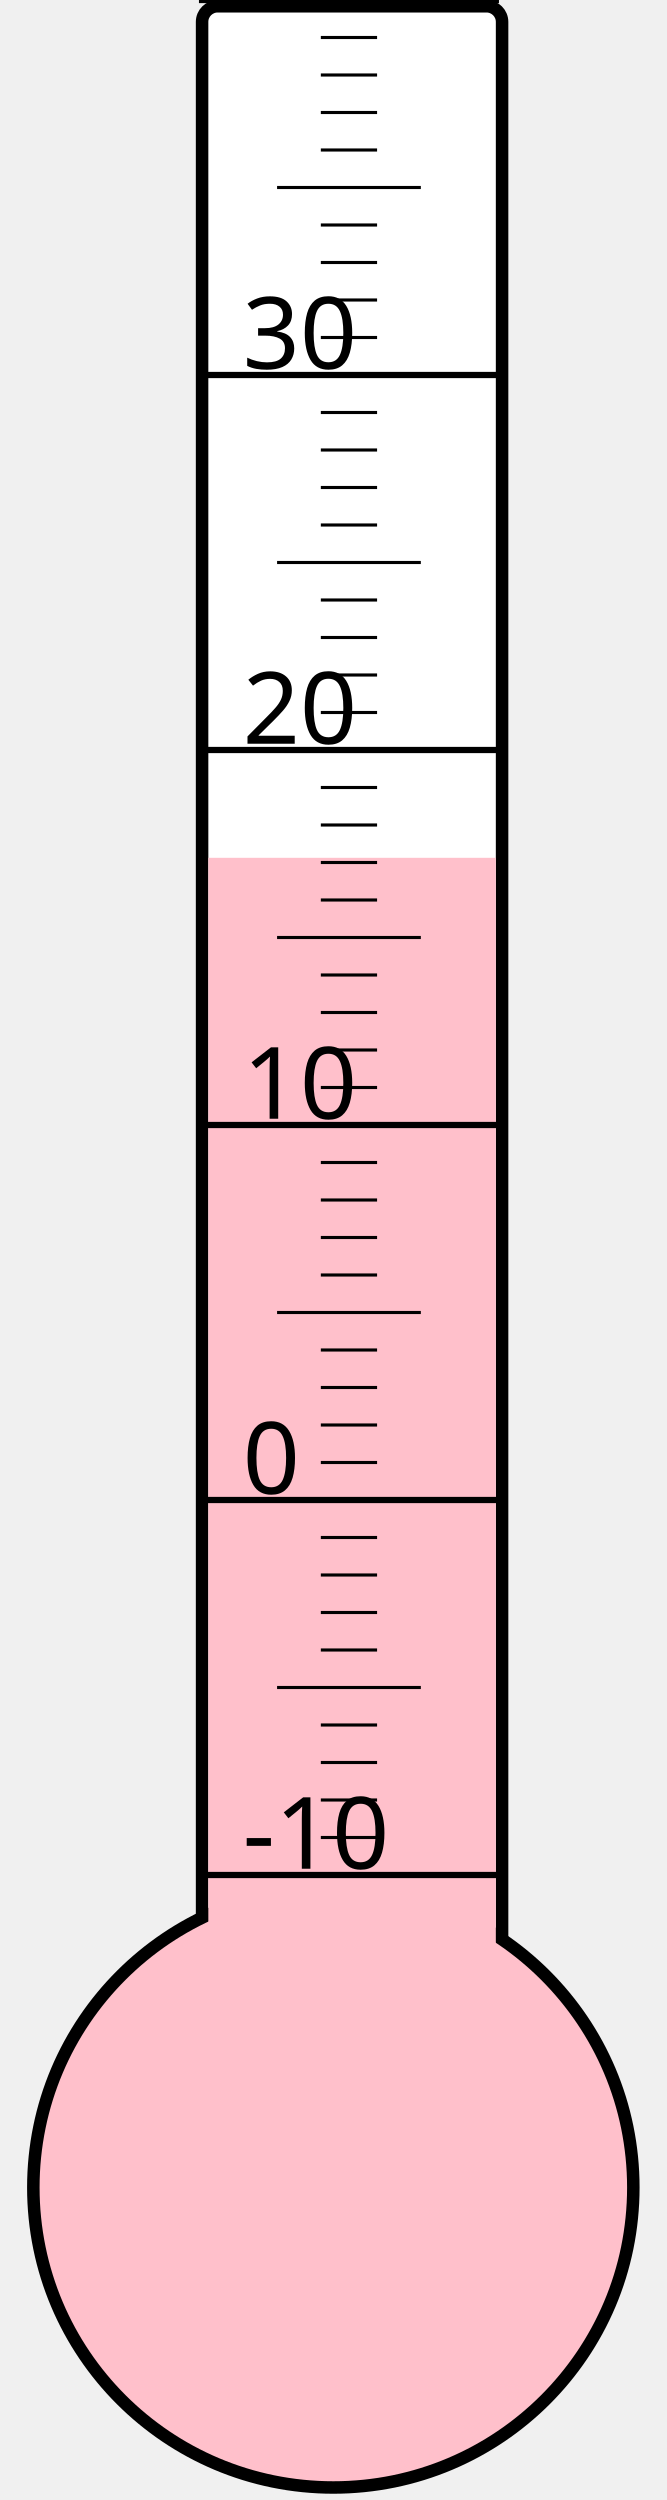
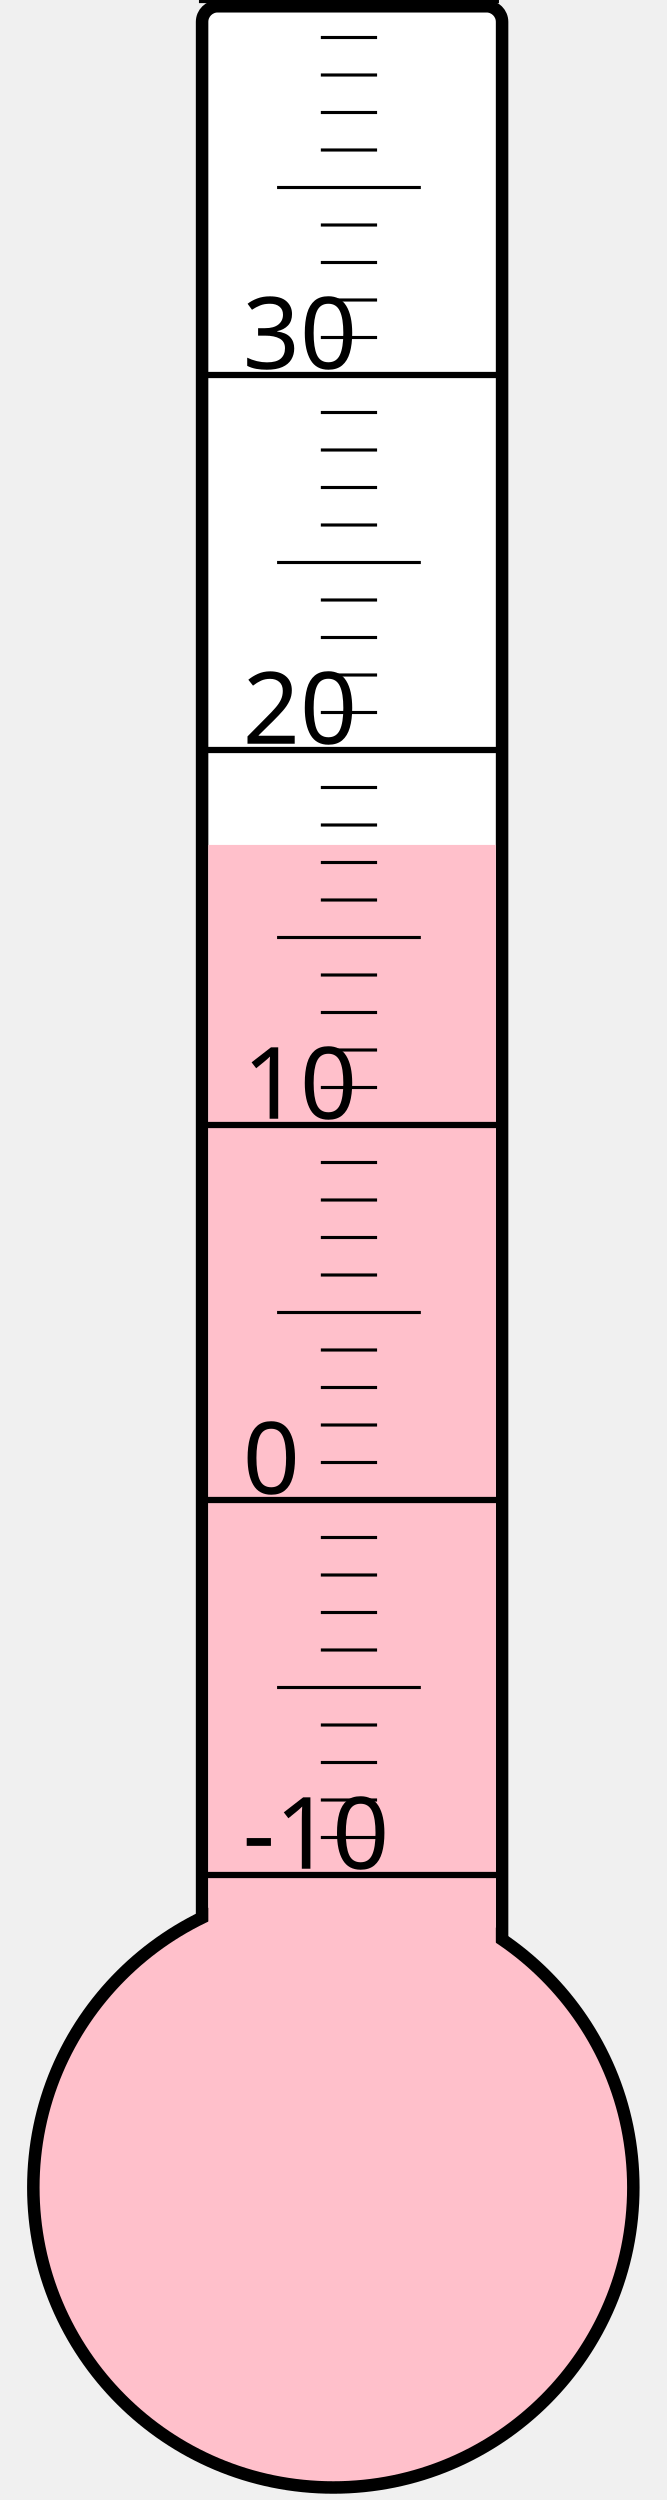
<svg xmlns="http://www.w3.org/2000/svg" width="40px" height="150px" viewBox="0 0 200 800">
  <rect width="200" height="800" x="0" y="0" style="fill: #ffffeb; fill-opacity: 0;" />
  <rect width="96" height="680" x="58" y="2" rx="5" ry="5" style="fill: white; fill-opacity: 1; stroke: black; stroke-width: 4;" />
  <circle cx="100" cy="700" r="96" style="fill: pink; stroke: black; stroke-width: 4;" />
-   <rect width="92" height="425.5" x="60" y="274.5" style="fill: pink; fill-opacity: 1; stroke-width: 0;" />
+   <rect width="92" height="429.625" x="60" y="270.375" style="fill: pink; fill-opacity: 1; stroke-width: 0;" />
  <text x="71" y="598" style="font-family: sans-serif; font-size: 24pt;">-10</text>
  <text x="71" y="478" style="font-family: sans-serif; font-size: 24pt;">0</text>
  <text x="71" y="358" style="font-family: sans-serif; font-size: 24pt;">10</text>
  <text x="71" y="238" style="font-family: sans-serif; font-size: 24pt;">20</text>
  <text x="71" y="118" style="font-family: sans-serif; font-size: 24pt;">30</text>
  <g style="stroke: black;">
    <line x1="57" y1="600" x2="153" y2="600" style="stroke-width: 2;" />
    <line x1="96" y1="588" x2="114" y2="588" style="stroke-width: 1;" />
    <line x1="96" y1="576" x2="114" y2="576" style="stroke-width: 1;" />
    <line x1="96" y1="564" x2="114" y2="564" style="stroke-width: 1;" />
    <line x1="96" y1="552" x2="114" y2="552" style="stroke-width: 1;" />
    <line x1="82" y1="540" x2="128" y2="540" style="stroke-width: 1;" />
    <line x1="96" y1="528" x2="114" y2="528" style="stroke-width: 1;" />
    <line x1="96" y1="516" x2="114" y2="516" style="stroke-width: 1;" />
    <line x1="96" y1="504" x2="114" y2="504" style="stroke-width: 1;" />
    <line x1="96" y1="492" x2="114" y2="492" style="stroke-width: 1;" />
    <line x1="57" y1="480" x2="153" y2="480" style="stroke-width: 2;" />
    <line x1="96" y1="468" x2="114" y2="468" style="stroke-width: 1;" />
    <line x1="96" y1="456" x2="114" y2="456" style="stroke-width: 1;" />
    <line x1="96" y1="444" x2="114" y2="444" style="stroke-width: 1;" />
    <line x1="96" y1="432" x2="114" y2="432" style="stroke-width: 1;" />
    <line x1="82" y1="420" x2="128" y2="420" style="stroke-width: 1;" />
    <line x1="96" y1="408" x2="114" y2="408" style="stroke-width: 1;" />
    <line x1="96" y1="396" x2="114" y2="396" style="stroke-width: 1;" />
    <line x1="96" y1="384" x2="114" y2="384" style="stroke-width: 1;" />
    <line x1="96" y1="372" x2="114" y2="372" style="stroke-width: 1;" />
    <line x1="57" y1="360" x2="153" y2="360" style="stroke-width: 2;" />
    <line x1="96" y1="348" x2="114" y2="348" style="stroke-width: 1;" />
    <line x1="96" y1="336" x2="114" y2="336" style="stroke-width: 1;" />
    <line x1="96" y1="324" x2="114" y2="324" style="stroke-width: 1;" />
    <line x1="96" y1="312" x2="114" y2="312" style="stroke-width: 1;" />
    <line x1="82" y1="300" x2="128" y2="300" style="stroke-width: 1;" />
    <line x1="96" y1="288" x2="114" y2="288" style="stroke-width: 1;" />
    <line x1="96" y1="276" x2="114" y2="276" style="stroke-width: 1;" />
    <line x1="96" y1="264" x2="114" y2="264" style="stroke-width: 1;" />
    <line x1="96" y1="252" x2="114" y2="252" style="stroke-width: 1;" />
    <line x1="57" y1="240" x2="153" y2="240" style="stroke-width: 2;" />
    <line x1="96" y1="228" x2="114" y2="228" style="stroke-width: 1;" />
    <line x1="96" y1="216" x2="114" y2="216" style="stroke-width: 1;" />
    <line x1="96" y1="204" x2="114" y2="204" style="stroke-width: 1;" />
    <line x1="96" y1="192" x2="114" y2="192" style="stroke-width: 1;" />
    <line x1="82" y1="180" x2="128" y2="180" style="stroke-width: 1;" />
    <line x1="96" y1="168" x2="114" y2="168" style="stroke-width: 1;" />
    <line x1="96" y1="156" x2="114" y2="156" style="stroke-width: 1;" />
    <line x1="96" y1="144" x2="114" y2="144" style="stroke-width: 1;" />
    <line x1="96" y1="132" x2="114" y2="132" style="stroke-width: 1;" />
    <line x1="57" y1="120" x2="153" y2="120" style="stroke-width: 2;" />
    <line x1="96" y1="108" x2="114" y2="108" style="stroke-width: 1;" />
    <line x1="96" y1="96" x2="114" y2="96" style="stroke-width: 1;" />
    <line x1="96" y1="84" x2="114" y2="84" style="stroke-width: 1;" />
    <line x1="96" y1="72" x2="114" y2="72" style="stroke-width: 1;" />
    <line x1="82" y1="60" x2="128" y2="60" style="stroke-width: 1;" />
    <line x1="96" y1="48" x2="114" y2="48" style="stroke-width: 1;" />
    <line x1="96" y1="36" x2="114" y2="36" style="stroke-width: 1;" />
    <line x1="96" y1="24" x2="114" y2="24" style="stroke-width: 1;" />
    <line x1="96" y1="12" x2="114" y2="12" style="stroke-width: 1;" />
    <line x1="57" y1="0" x2="153" y2="0" style="stroke-width: 2;" />
  </g>
</svg>
